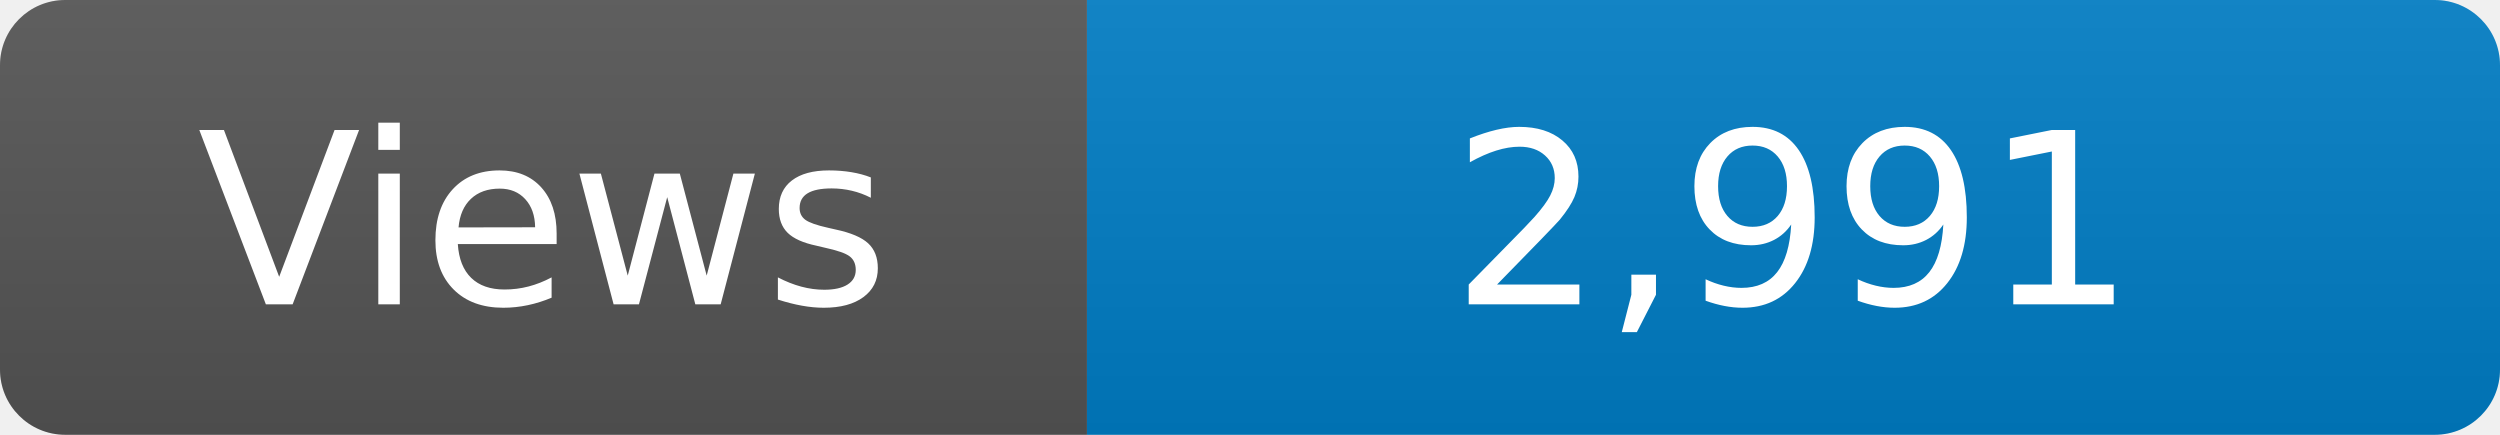
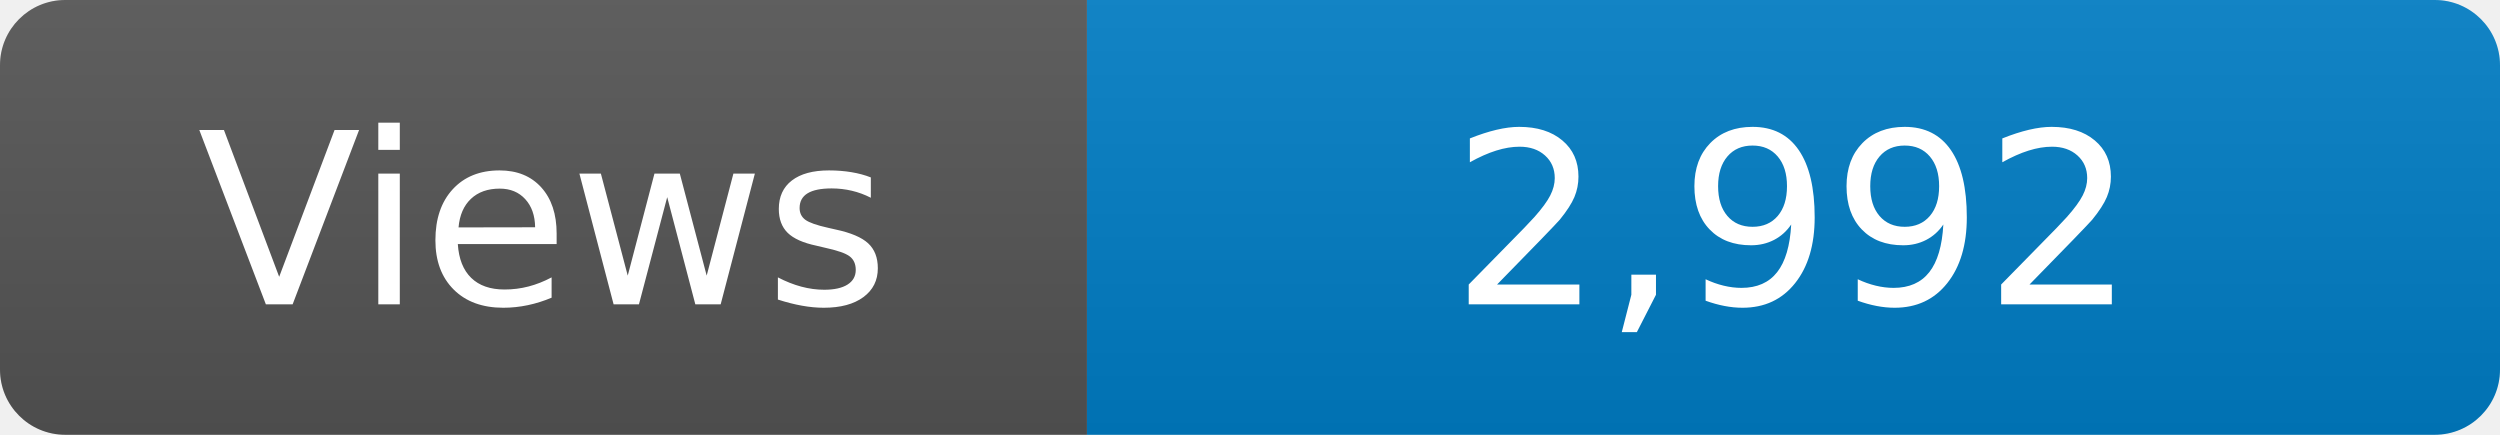
<svg xmlns="http://www.w3.org/2000/svg" width="115" height="20" role="img" aria-label="Maintained?: yes">
  <linearGradient id="s" x2="0" y2="100%">
    <stop offset="0" stop-color="#bbb" stop-opacity=".1" />
    <stop offset="1" stop-opacity=".1" />
  </linearGradient>
  <clipPath id="r">
    <rect width="115" height="20" rx="3" fill="#fff" />
  </clipPath>
  <g clip-path="url(#r)">
    <rect width="50" height="20" fill="#555" />
    <rect x="50" width="160" height="20" fill="#007ec6" />
    <rect width="115" height="20" fill="url(#s)" />
  </g>
  <g fill="#fff" text-anchor="middle" font-family="Verdana,Geneva,DejaVu Sans,sans-serif" font-size="110">
    <text x="250" y="140" transform="scale(.1)" fill="#fff">Views</text>
-     <text x="825" y="140" transform="scale(.1)" fill="#fff">2,991</text>
+     <text x="825" y="140" transform="scale(.1)" fill="#fff">2,992</text>
  </g>
</svg>
